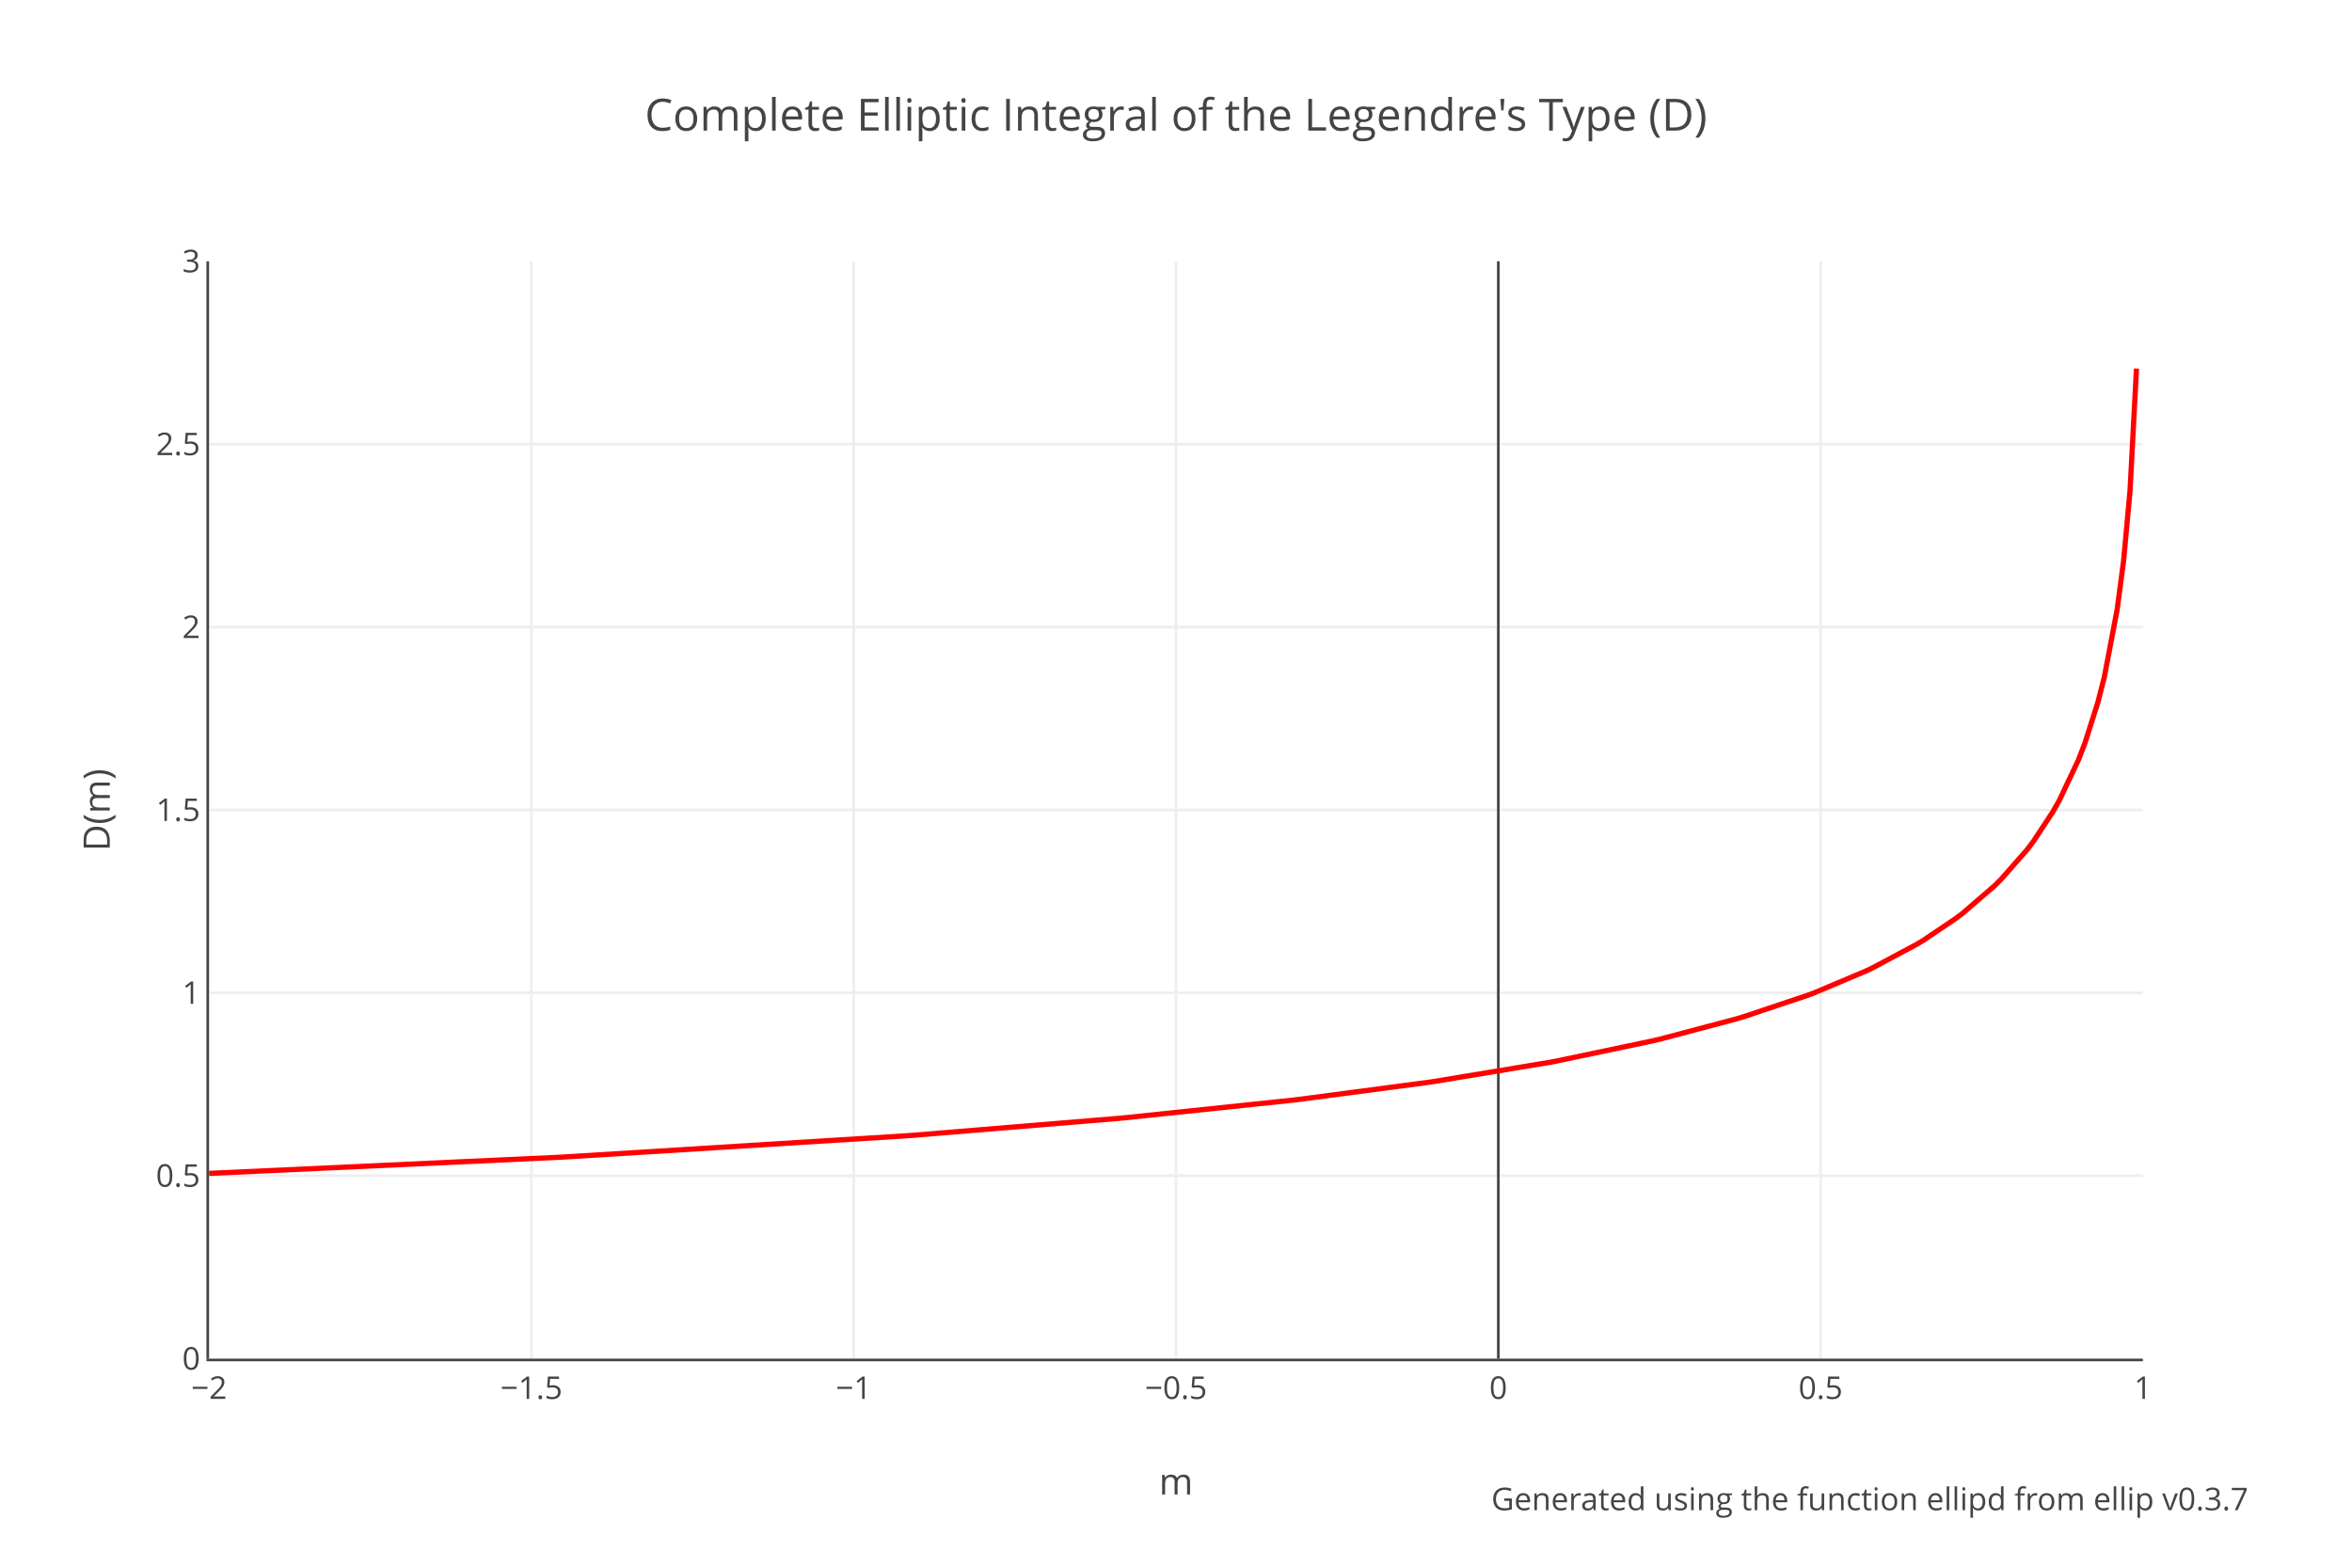
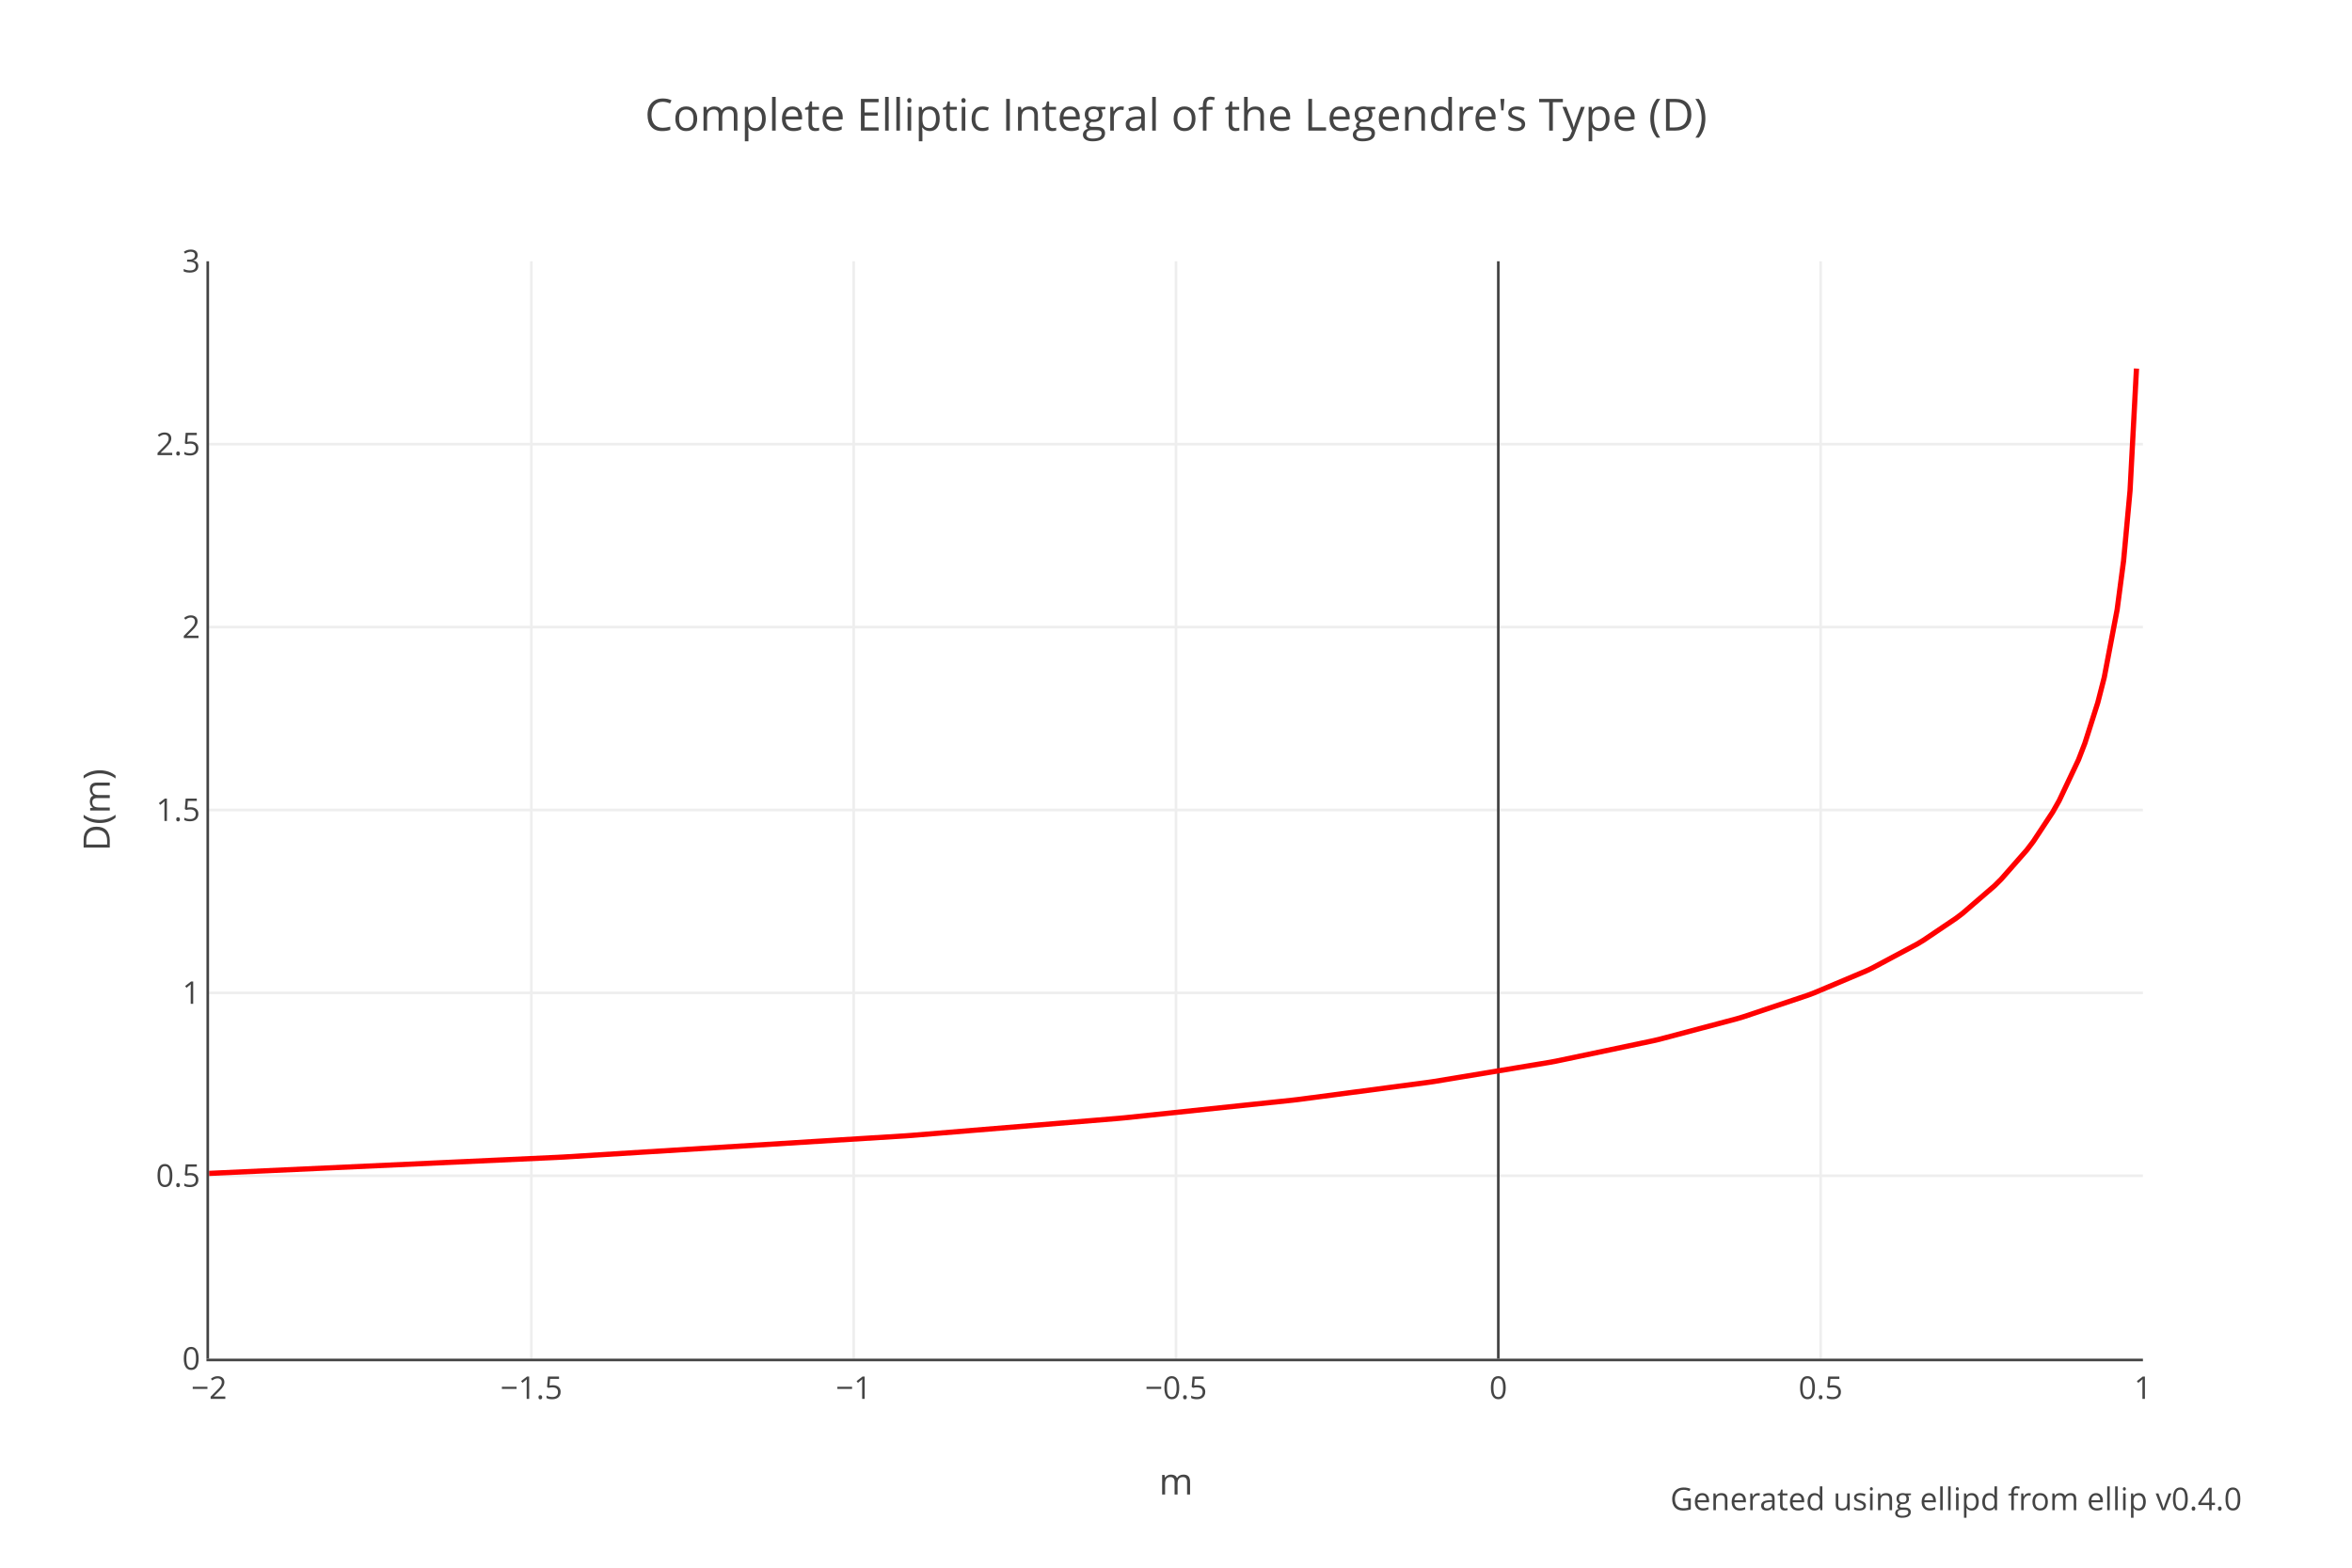
<svg xmlns="http://www.w3.org/2000/svg" xmlns:xlink="http://www.w3.org/1999/xlink" class="main-svg" width="900" height="600" style="" viewBox="0 0 900 600">
  <rect x="0" y="0" width="900" height="600" style="fill: rgb(255, 255, 255); fill-opacity: 1;" />
-   <defs id="defs-31563b">
+   <defs id="defs-317d76">
    <g class="clips">
-       <clipPath id="clip31563bxyplot" class="plotclip">
+       <clipPath id="clip317d76xyplot" class="plotclip">
        <rect width="740" height="420" />
      </clipPath>
-       <clipPath class="axesclip" id="clip31563bx">
+       <clipPath class="axesclip" id="clip317d76x">
        <rect x="80" y="0" width="740" height="600" />
      </clipPath>
-       <clipPath class="axesclip" id="clip31563by">
+       <clipPath class="axesclip" id="clip317d76y">
        <rect x="0" y="100" width="900" height="420" />
      </clipPath>
-       <clipPath class="axesclip" id="clip31563bxy">
+       <clipPath class="axesclip" id="clip317d76xy">
        <rect x="80" y="100" width="740" height="420" />
      </clipPath>
    </g>
    <g class="gradients" />
  </defs>
  <g class="bglayer" />
  <g class="layer-below">
    <g class="imagelayer" />
    <g class="shapelayer" />
  </g>
  <g class="cartesianlayer">
    <g class="subplot xy">
      <g class="layer-subplot">
        <g class="shapelayer" />
        <g class="imagelayer" />
      </g>
      <g class="gridlayer">
        <g class="x">
          <path class="xgrid crisp" transform="translate(203.33,0)" d="M0,100v420" style="stroke: rgb(238, 238, 238); stroke-opacity: 1; stroke-width: 1px;" />
          <path class="xgrid crisp" transform="translate(326.67,0)" d="M0,100v420" style="stroke: rgb(238, 238, 238); stroke-opacity: 1; stroke-width: 1px;" />
          <path class="xgrid crisp" transform="translate(450,0)" d="M0,100v420" style="stroke: rgb(238, 238, 238); stroke-opacity: 1; stroke-width: 1px;" />
          <path class="xgrid crisp" transform="translate(696.67,0)" d="M0,100v420" style="stroke: rgb(238, 238, 238); stroke-opacity: 1; stroke-width: 1px;" />
        </g>
        <g class="y">
          <path class="ygrid crisp" transform="translate(0,450)" d="M80,0h740" style="stroke: rgb(238, 238, 238); stroke-opacity: 1; stroke-width: 1px;" />
          <path class="ygrid crisp" transform="translate(0,380)" d="M80,0h740" style="stroke: rgb(238, 238, 238); stroke-opacity: 1; stroke-width: 1px;" />
          <path class="ygrid crisp" transform="translate(0,310)" d="M80,0h740" style="stroke: rgb(238, 238, 238); stroke-opacity: 1; stroke-width: 1px;" />
          <path class="ygrid crisp" transform="translate(0,240)" d="M80,0h740" style="stroke: rgb(238, 238, 238); stroke-opacity: 1; stroke-width: 1px;" />
          <path class="ygrid crisp" transform="translate(0,170)" d="M80,0h740" style="stroke: rgb(238, 238, 238); stroke-opacity: 1; stroke-width: 1px;" />
        </g>
      </g>
      <g class="zerolinelayer">
        <path class="xzl zl crisp" transform="translate(573.33,0)" d="M0,100v420" style="stroke: rgb(68, 68, 68); stroke-opacity: 1; stroke-width: 1px;" />
      </g>
      <path class="xlines-below" />
      <path class="ylines-below" />
      <g class="overlines-below" />
      <g class="xaxislayer-below" />
      <g class="yaxislayer-below" />
      <g class="overaxes-below" />
-       <g class="plot" transform="translate(80,100)" clip-path="url('#clip31563bxyplot')">
+       <g class="plot" transform="translate(80,100)" clip-path="url('#clip317d76xyplot')">
        <g class="scatterlayer mlayer">
-           <g class="trace scatter tracedd32b4" style="stroke-miterlimit: 2; opacity: 1;">
+           <g class="trace scatter tracee78ed1" style="stroke-miterlimit: 2; opacity: 1;">
            <g class="fills" />
            <g class="errorbars" />
            <g class="lines">
              <path class="js-line" d="M0,349.09L133.2,342.96L135.67,342.83L266.4,334.73L268.87,334.55L347.8,328.05L350.27,327.82L414.4,321.09L416.87,320.8L466.2,314.29L468.67,313.93L513.07,306.57L515.53,306.11L552.53,298.34L555,297.76L584.6,289.91L587.07,289.17L611.73,280.92L614.2,279.99L633.93,271.67L636.4,270.51L653.67,261.29L656.13,259.79L668.47,251.47L670.93,249.61L683.27,238.97L685.73,236.52L695.6,225.29L698.07,222.04L705.47,210.82L707.93,206.48L715.33,190.82L717.8,184.42L722.73,168.91L725.2,159.25L730.13,133.35L732.6,114.61L735.07,87.78L737.53,41.06" style="vector-effect: non-scaling-stroke; fill: none; stroke: rgb(255, 0, 0); stroke-opacity: 1; stroke-width: 2px; opacity: 1;" />
            </g>
            <g class="points" />
            <g class="text" />
          </g>
        </g>
      </g>
      <g class="overplot" />
      <path class="xlines-above crisp" d="M79,520.5H820" style="fill: none; stroke-width: 1px; stroke: rgb(68, 68, 68); stroke-opacity: 1;" />
      <path class="ylines-above crisp" d="M79.5,100V520" style="fill: none; stroke-width: 1px; stroke: rgb(68, 68, 68); stroke-opacity: 1;" />
      <g class="overlines-above" />
      <g class="xaxislayer-above">
        <g class="xtick">
          <text text-anchor="middle" x="0" y="535.4" transform="translate(80,0)" style="font-family: 'Open Sans', verdana, arial, sans-serif; font-size: 12px; fill: rgb(68, 68, 68); fill-opacity: 1; white-space: pre;">−2</text>
        </g>
        <g class="xtick">
          <text text-anchor="middle" x="0" y="535.4" transform="translate(203.33,0)" style="font-family: 'Open Sans', verdana, arial, sans-serif; font-size: 12px; fill: rgb(68, 68, 68); fill-opacity: 1; white-space: pre;">−1.5</text>
        </g>
        <g class="xtick">
          <text text-anchor="middle" x="0" y="535.4" transform="translate(326.67,0)" style="font-family: 'Open Sans', verdana, arial, sans-serif; font-size: 12px; fill: rgb(68, 68, 68); fill-opacity: 1; white-space: pre;">−1</text>
        </g>
        <g class="xtick">
          <text text-anchor="middle" x="0" y="535.4" transform="translate(450,0)" style="font-family: 'Open Sans', verdana, arial, sans-serif; font-size: 12px; fill: rgb(68, 68, 68); fill-opacity: 1; white-space: pre;">−0.5</text>
        </g>
        <g class="xtick">
          <text text-anchor="middle" x="0" y="535.4" transform="translate(573.33,0)" style="font-family: 'Open Sans', verdana, arial, sans-serif; font-size: 12px; fill: rgb(68, 68, 68); fill-opacity: 1; white-space: pre;">0</text>
        </g>
        <g class="xtick">
          <text text-anchor="middle" x="0" y="535.4" transform="translate(696.67,0)" style="font-family: 'Open Sans', verdana, arial, sans-serif; font-size: 12px; fill: rgb(68, 68, 68); fill-opacity: 1; white-space: pre;">0.5</text>
        </g>
        <g class="xtick">
          <text text-anchor="middle" x="0" y="535.4" transform="translate(820,0)" style="font-family: 'Open Sans', verdana, arial, sans-serif; font-size: 12px; fill: rgb(68, 68, 68); fill-opacity: 1; white-space: pre;">1</text>
        </g>
      </g>
      <g class="yaxislayer-above">
        <g class="ytick">
          <text text-anchor="end" x="76.6" y="4.2" transform="translate(0,520)" style="font-family: 'Open Sans', verdana, arial, sans-serif; font-size: 12px; fill: rgb(68, 68, 68); fill-opacity: 1; white-space: pre;">0</text>
        </g>
        <g class="ytick">
          <text text-anchor="end" x="76.6" y="4.2" transform="translate(0,450)" style="font-family: 'Open Sans', verdana, arial, sans-serif; font-size: 12px; fill: rgb(68, 68, 68); fill-opacity: 1; white-space: pre;">0.5</text>
        </g>
        <g class="ytick">
          <text text-anchor="end" x="76.6" y="4.2" transform="translate(0,380)" style="font-family: 'Open Sans', verdana, arial, sans-serif; font-size: 12px; fill: rgb(68, 68, 68); fill-opacity: 1; white-space: pre;">1</text>
        </g>
        <g class="ytick">
          <text text-anchor="end" x="76.6" y="4.2" transform="translate(0,310)" style="font-family: 'Open Sans', verdana, arial, sans-serif; font-size: 12px; fill: rgb(68, 68, 68); fill-opacity: 1; white-space: pre;">1.5</text>
        </g>
        <g class="ytick">
          <text text-anchor="end" x="76.6" y="4.2" transform="translate(0,240)" style="font-family: 'Open Sans', verdana, arial, sans-serif; font-size: 12px; fill: rgb(68, 68, 68); fill-opacity: 1; white-space: pre;">2</text>
        </g>
        <g class="ytick">
          <text text-anchor="end" x="76.6" y="4.2" transform="translate(0,170)" style="font-family: 'Open Sans', verdana, arial, sans-serif; font-size: 12px; fill: rgb(68, 68, 68); fill-opacity: 1; white-space: pre;">2.5</text>
        </g>
        <g class="ytick">
          <text text-anchor="end" x="76.6" y="4.2" transform="translate(0,100)" style="font-family: 'Open Sans', verdana, arial, sans-serif; font-size: 12px; fill: rgb(68, 68, 68); fill-opacity: 1; white-space: pre;">3</text>
        </g>
      </g>
      <g class="overaxes-above" />
    </g>
  </g>
  <g class="polarlayer" />
  <g class="ternarylayer" />
  <g class="geolayer" />
  <g class="funnelarealayer" />
  <g class="pielayer" />
  <g class="treemaplayer" />
  <g class="sunburstlayer" />
  <g class="glimages" />
-   <defs id="topdefs-31563b">
+   <defs id="topdefs-317d76">
    <g class="clips" />
  </defs>
  <g class="layer-above">
    <g class="imagelayer" />
    <g class="shapelayer" />
  </g>
  <g class="infolayer">
    <g class="g-gtitle">
      <text class="gtitle" x="450" y="50" text-anchor="middle" dy="0em" style="font-family: 'Open Sans', verdana, arial, sans-serif; font-size: 17px; fill: rgb(68, 68, 68); opacity: 1; font-weight: normal; white-space: pre;">Complete Elliptic Integral of the Legendre's Type (D)</text>
    </g>
    <g class="g-xtitle">
      <text class="xtitle" x="450" y="572" text-anchor="middle" style="font-family: 'Open Sans', verdana, arial, sans-serif; font-size: 14px; fill: rgb(68, 68, 68); opacity: 1; font-weight: normal; white-space: pre;">m</text>
    </g>
    <g class="g-ytitle">
      <text class="ytitle" transform="rotate(-90,42,310)" x="42" y="310" text-anchor="middle" style="font-family: 'Open Sans', verdana, arial, sans-serif; font-size: 14px; fill: rgb(68, 68, 68); opacity: 1; font-weight: normal; white-space: pre;">D(m)</text>
    </g>
    <g class="annotation" data-index="0" style="opacity: 1;">
-       <g class="annotation-text-g" transform="rotate(0,715.5,574)">
-         <g class="cursor-pointer" transform="translate(574,565)">
-           <rect class="bg" x="0.5" y="0.5" width="282" height="17" style="stroke-width: 1px; stroke: rgb(0, 0, 0); stroke-opacity: 0; fill: rgb(0, 0, 0); fill-opacity: 0;" />
-           <text class="annotation-text" text-anchor="middle" x="141.5" y="13" style="font-family: 'Open Sans', verdana, arial, sans-serif; font-size: 12px; fill: rgb(68, 68, 68); fill-opacity: 1; white-space: pre; pointer-events: all;">Generated using the function <a xlink:show="new" target="_blank" xlink:href="https://docs.rs/ellip/latest/ellip/legendre/fn.ellipd.html" style="cursor:pointer">ellipd</a> from <a xlink:show="new" target="_blank" xlink:href="https://crates.io/crates/ellip" style="cursor:pointer">ellip</a> v0.3.7</text>
+       <g class="annotation-text-g" transform="rotate(0,748.5,574)">
+         <g class="cursor-pointer" transform="translate(640,565)">
+           <rect class="bg" x="0.5" y="0.5" width="216" height="17" style="stroke-width: 1px; stroke: rgb(0, 0, 0); stroke-opacity: 0; fill: rgb(0, 0, 0); fill-opacity: 0;" />
+           <text class="annotation-text" text-anchor="middle" x="108.5" y="13" style="font-family: 'Open Sans', verdana, arial, sans-serif; font-size: 12px; fill: rgb(68, 68, 68); fill-opacity: 1; white-space: pre; pointer-events: all;">Generated using <a xlink:show="new" target="_blank" xlink:href="https://docs.rs/ellip/latest/ellip/legendre/fn.ellipd.html" style="cursor:pointer">ellipd</a> from <a xlink:show="new" target="_blank" xlink:href="https://crates.io/crates/ellip" style="cursor:pointer">ellip</a> v0.4.0</text>
        </g>
      </g>
    </g>
  </g>
</svg>
